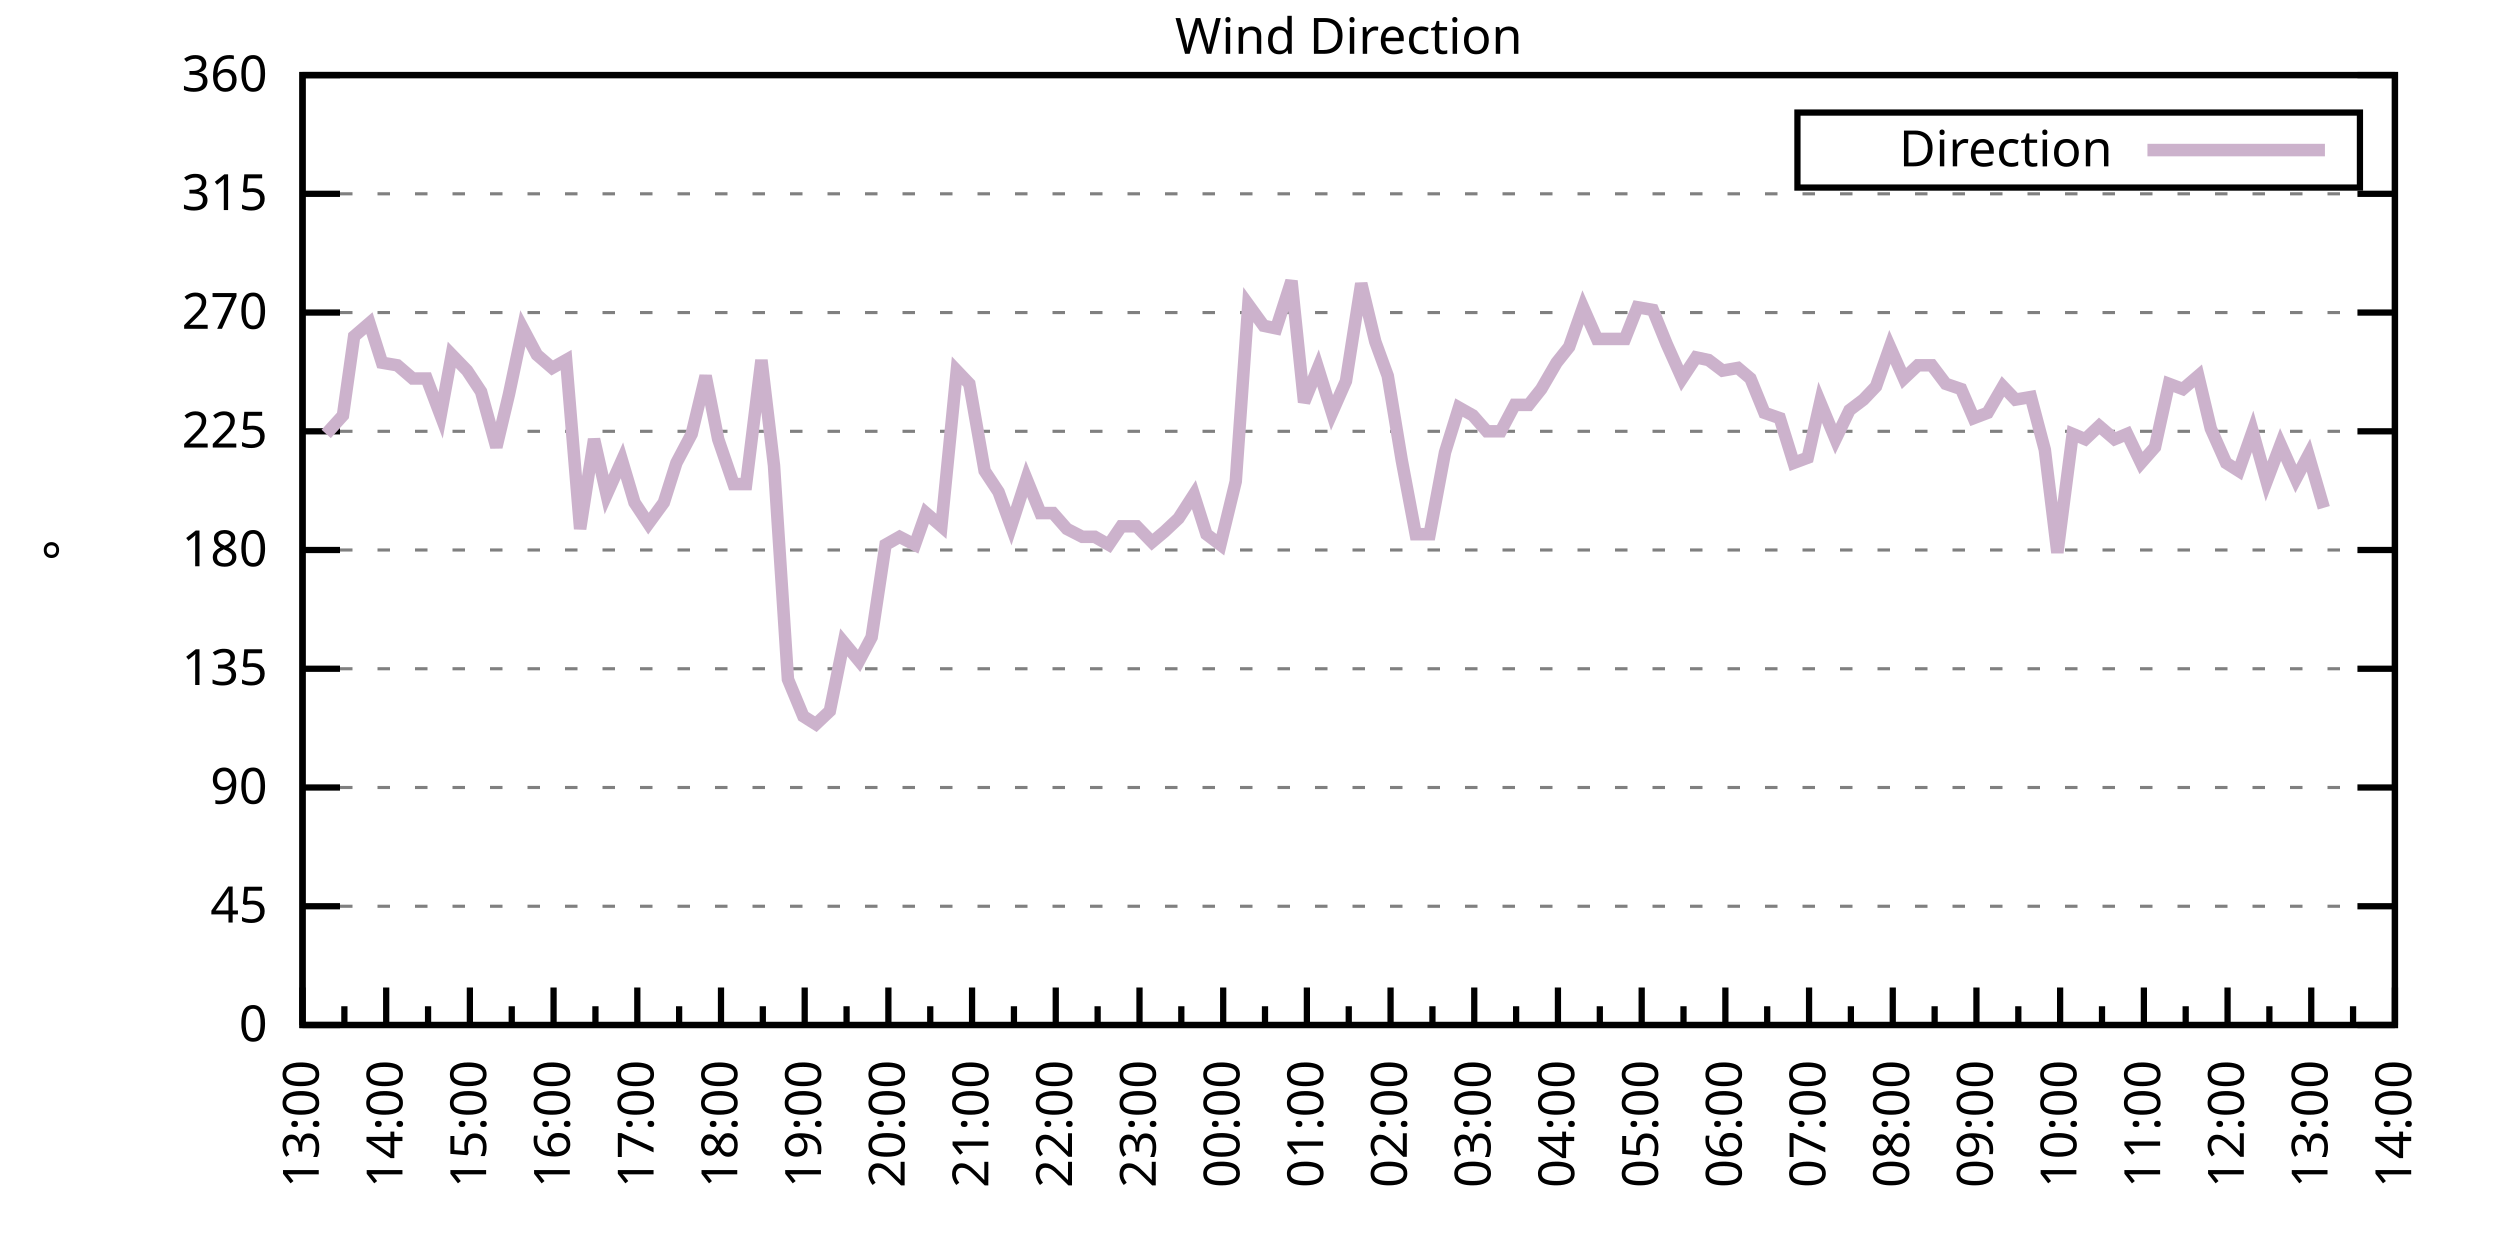
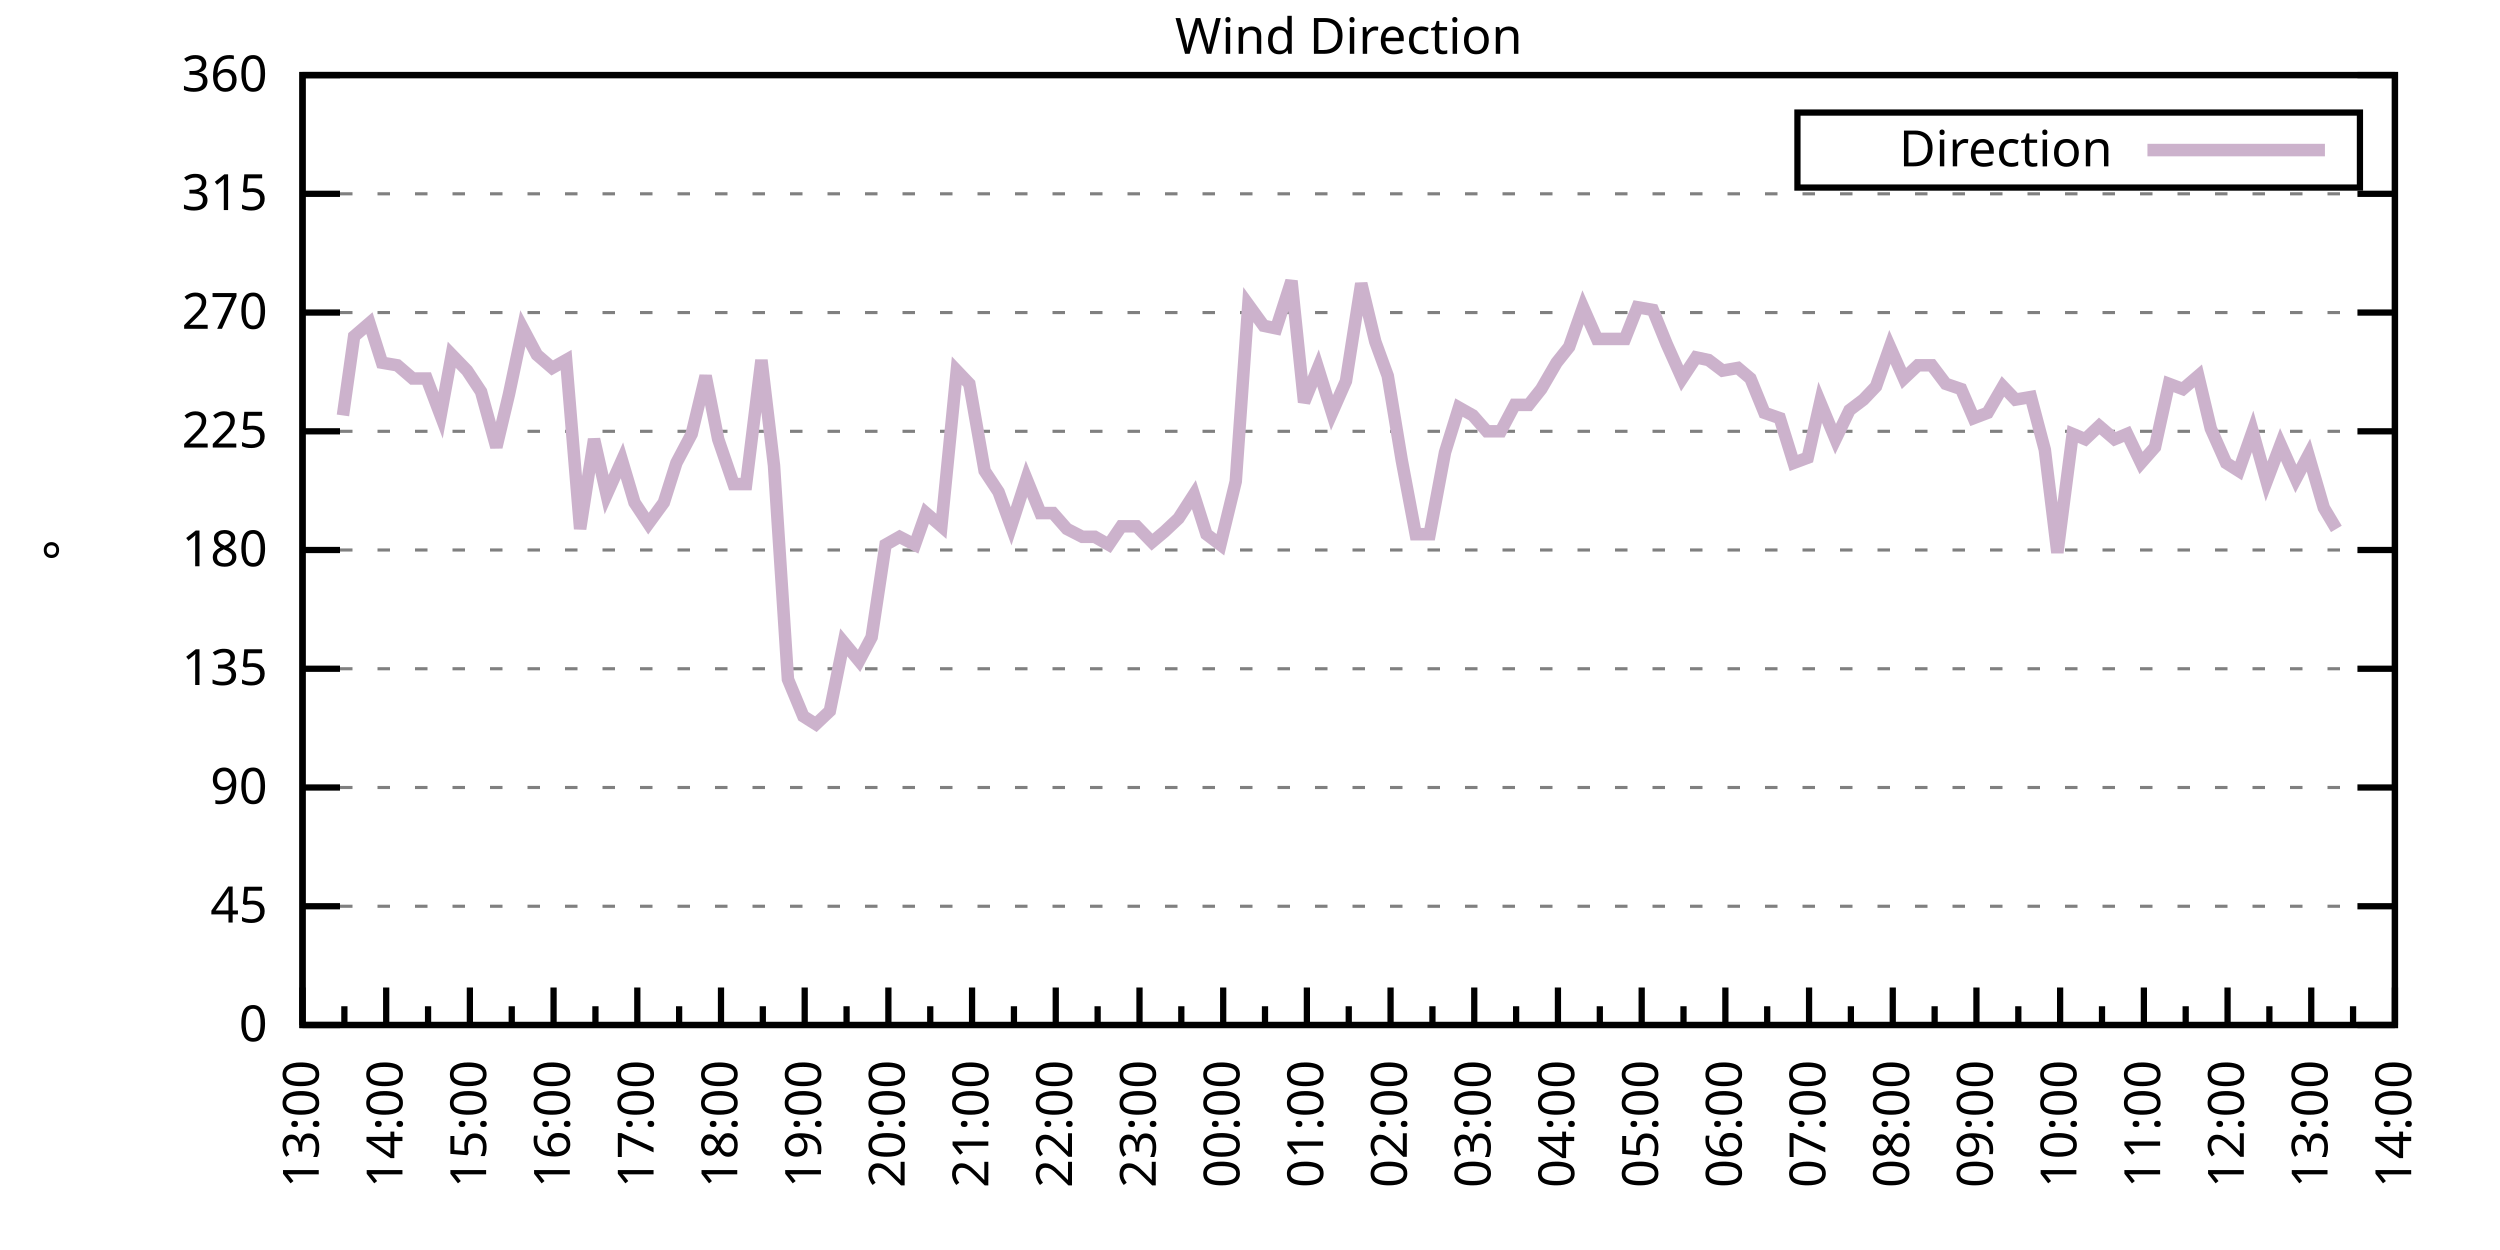
<svg xmlns="http://www.w3.org/2000/svg" xmlns:xlink="http://www.w3.org/1999/xlink" width="400" height="200" viewBox="0 0 400 200">
  <g id="gnuplot_canvas">
    <rect x="0" y="0" width="400" height="200" fill="none" />
    <defs>
      <circle id="gpDot" r="0.5" stroke-width="0.5" stroke="currentColor" />
      <path id="gpPt0" stroke-width="0.333" stroke="currentColor" d="M-1,0 h2 M0,-1 v2" />
      <path id="gpPt1" stroke-width="0.333" stroke="currentColor" d="M-1,-1 L1,1 M1,-1 L-1,1" />
      <path id="gpPt2" stroke-width="0.333" stroke="currentColor" d="M-1,0 L1,0 M0,-1 L0,1 M-1,-1 L1,1 M-1,1 L1,-1" />
      <rect id="gpPt3" stroke-width="0.333" stroke="currentColor" x="-1" y="-1" width="2" height="2" />
      <rect id="gpPt4" stroke-width="0.333" stroke="currentColor" fill="currentColor" x="-1" y="-1" width="2" height="2" />
      <circle id="gpPt5" stroke-width="0.333" stroke="currentColor" cx="0" cy="0" r="1" />
      <use xlink:href="#gpPt5" id="gpPt6" fill="currentColor" stroke="none" />
      <path id="gpPt7" stroke-width="0.333" stroke="currentColor" d="M0,-1.33 L-1.33,0.67 L1.33,0.67 z" />
      <use xlink:href="#gpPt7" id="gpPt8" fill="currentColor" stroke="none" />
      <use xlink:href="#gpPt7" id="gpPt9" stroke="currentColor" transform="rotate(180)" />
      <use xlink:href="#gpPt9" id="gpPt10" fill="currentColor" stroke="none" />
      <use xlink:href="#gpPt3" id="gpPt11" stroke="currentColor" transform="rotate(45)" />
      <use xlink:href="#gpPt11" id="gpPt12" fill="currentColor" stroke="none" />
      <path id="gpPt13" stroke-width="0.333" stroke="currentColor" d="M0,1.330 L1.265,0.411 L0.782,-1.067 L-0.782,-1.076 L-1.265,0.411 z" />
      <use xlink:href="#gpPt13" id="gpPt14" fill="currentColor" stroke="none" />
      <filter id="textbox" filterUnits="objectBoundingBox" x="0" y="0" height="1" width="1">
        <feFlood flood-color="white" flood-opacity="1" result="bgnd" />
        <feComposite in="SourceGraphic" in2="bgnd" operator="atop" />
      </filter>
      <filter id="greybox" filterUnits="objectBoundingBox" x="0" y="0" height="1" width="1">
        <feFlood flood-color="lightgrey" flood-opacity="1" result="grey" />
        <feComposite in="SourceGraphic" in2="grey" operator="atop" />
      </filter>
    </defs>
    <g fill="none" color="white" stroke="currentColor" stroke-width="1.00" stroke-linecap="butt" stroke-linejoin="miter">
</g>
    <g fill="none" color="black" stroke="currentColor" stroke-width="1.00" stroke-linecap="butt" stroke-linejoin="miter">
      <g stroke="none" shape-rendering="crispEdges">
        <polygon fill="rgb(255, 255, 255)" points="48.40,164.00 383.18,164.00 383.18,12.02 48.40,12.02 " />
      </g>
    </g>
    <g fill="none" color="black" stroke="currentColor" stroke-width="1.00" stroke-linecap="butt" stroke-linejoin="miter">
</g>
    <g fill="none" color="black" stroke="black" stroke-width="0.50" stroke-linecap="butt" stroke-linejoin="miter">
</g>
    <g fill="none" color="gray" stroke="currentColor" stroke-width="0.50" stroke-linecap="butt" stroke-linejoin="miter">
      <path stroke="gray" stroke-dasharray="2,4" class="gridline" d="M48.40,164.00 L383.19,164.00  " />
    </g>
    <g fill="none" color="gray" stroke="gray" stroke-width="1.00" stroke-linecap="butt" stroke-linejoin="miter">
</g>
    <g fill="none" color="black" stroke="currentColor" stroke-width="1.00" stroke-linecap="butt" stroke-linejoin="miter">
      <path stroke="black" d="M48.40,164.00 L54.40,164.00 M383.19,164.00 L377.19,164.00  " />
      <g transform="translate(42.80,166.60)" stroke="none" fill="black" font-family="Sans" font-size="8.00" text-anchor="end">
        <text>
          <tspan font-family="Sans"> 0</tspan>
        </text>
      </g>
    </g>
    <g fill="none" color="black" stroke="currentColor" stroke-width="1.00" stroke-linecap="butt" stroke-linejoin="miter">
</g>
    <g fill="none" color="black" stroke="black" stroke-width="0.50" stroke-linecap="butt" stroke-linejoin="miter">
</g>
    <g fill="none" color="gray" stroke="currentColor" stroke-width="0.50" stroke-linecap="butt" stroke-linejoin="miter">
      <path stroke="gray" stroke-dasharray="2,4" class="gridline" d="M48.40,145.00 L383.19,145.00  " />
    </g>
    <g fill="none" color="gray" stroke="gray" stroke-width="1.00" stroke-linecap="butt" stroke-linejoin="miter">
</g>
    <g fill="none" color="black" stroke="currentColor" stroke-width="1.00" stroke-linecap="butt" stroke-linejoin="miter">
      <path stroke="black" d="M48.40,145.00 L54.40,145.00 M383.19,145.00 L377.19,145.00  " />
      <g transform="translate(42.80,147.60)" stroke="none" fill="black" font-family="Sans" font-size="8.00" text-anchor="end">
        <text>
          <tspan font-family="Sans"> 45</tspan>
        </text>
      </g>
    </g>
    <g fill="none" color="black" stroke="currentColor" stroke-width="1.00" stroke-linecap="butt" stroke-linejoin="miter">
</g>
    <g fill="none" color="black" stroke="black" stroke-width="0.50" stroke-linecap="butt" stroke-linejoin="miter">
</g>
    <g fill="none" color="gray" stroke="currentColor" stroke-width="0.50" stroke-linecap="butt" stroke-linejoin="miter">
      <path stroke="gray" stroke-dasharray="2,4" class="gridline" d="M48.40,126.00 L383.19,126.00  " />
    </g>
    <g fill="none" color="gray" stroke="gray" stroke-width="1.00" stroke-linecap="butt" stroke-linejoin="miter">
</g>
    <g fill="none" color="black" stroke="currentColor" stroke-width="1.00" stroke-linecap="butt" stroke-linejoin="miter">
      <path stroke="black" d="M48.40,126.00 L54.40,126.00 M383.19,126.00 L377.19,126.00  " />
      <g transform="translate(42.80,128.60)" stroke="none" fill="black" font-family="Sans" font-size="8.00" text-anchor="end">
        <text>
          <tspan font-family="Sans"> 90</tspan>
        </text>
      </g>
    </g>
    <g fill="none" color="black" stroke="currentColor" stroke-width="1.00" stroke-linecap="butt" stroke-linejoin="miter">
</g>
    <g fill="none" color="black" stroke="black" stroke-width="0.50" stroke-linecap="butt" stroke-linejoin="miter">
</g>
    <g fill="none" color="gray" stroke="currentColor" stroke-width="0.50" stroke-linecap="butt" stroke-linejoin="miter">
      <path stroke="gray" stroke-dasharray="2,4" class="gridline" d="M48.40,107.00 L383.19,107.00  " />
    </g>
    <g fill="none" color="gray" stroke="gray" stroke-width="1.00" stroke-linecap="butt" stroke-linejoin="miter">
</g>
    <g fill="none" color="black" stroke="currentColor" stroke-width="1.00" stroke-linecap="butt" stroke-linejoin="miter">
      <path stroke="black" d="M48.40,107.00 L54.40,107.00 M383.19,107.00 L377.19,107.00  " />
      <g transform="translate(42.80,109.60)" stroke="none" fill="black" font-family="Sans" font-size="8.00" text-anchor="end">
        <text>
          <tspan font-family="Sans"> 135</tspan>
        </text>
      </g>
    </g>
    <g fill="none" color="black" stroke="currentColor" stroke-width="1.00" stroke-linecap="butt" stroke-linejoin="miter">
</g>
    <g fill="none" color="black" stroke="black" stroke-width="0.50" stroke-linecap="butt" stroke-linejoin="miter">
</g>
    <g fill="none" color="gray" stroke="currentColor" stroke-width="0.50" stroke-linecap="butt" stroke-linejoin="miter">
      <path stroke="gray" stroke-dasharray="2,4" class="gridline" d="M48.40,88.00 L383.19,88.00  " />
    </g>
    <g fill="none" color="gray" stroke="gray" stroke-width="1.00" stroke-linecap="butt" stroke-linejoin="miter">
</g>
    <g fill="none" color="black" stroke="currentColor" stroke-width="1.00" stroke-linecap="butt" stroke-linejoin="miter">
      <path stroke="black" d="M48.40,88.00 L54.40,88.00 M383.19,88.00 L377.19,88.00  " />
      <g transform="translate(42.80,90.60)" stroke="none" fill="black" font-family="Sans" font-size="8.00" text-anchor="end">
        <text>
          <tspan font-family="Sans"> 180</tspan>
        </text>
      </g>
    </g>
    <g fill="none" color="black" stroke="currentColor" stroke-width="1.00" stroke-linecap="butt" stroke-linejoin="miter">
</g>
    <g fill="none" color="black" stroke="black" stroke-width="0.50" stroke-linecap="butt" stroke-linejoin="miter">
</g>
    <g fill="none" color="gray" stroke="currentColor" stroke-width="0.50" stroke-linecap="butt" stroke-linejoin="miter">
      <path stroke="gray" stroke-dasharray="2,4" class="gridline" d="M48.40,69.01 L383.19,69.01  " />
    </g>
    <g fill="none" color="gray" stroke="gray" stroke-width="1.00" stroke-linecap="butt" stroke-linejoin="miter">
</g>
    <g fill="none" color="black" stroke="currentColor" stroke-width="1.00" stroke-linecap="butt" stroke-linejoin="miter">
      <path stroke="black" d="M48.40,69.01 L54.40,69.01 M383.19,69.01 L377.19,69.01  " />
      <g transform="translate(42.80,71.61)" stroke="none" fill="black" font-family="Sans" font-size="8.00" text-anchor="end">
        <text>
          <tspan font-family="Sans"> 225</tspan>
        </text>
      </g>
    </g>
    <g fill="none" color="black" stroke="currentColor" stroke-width="1.00" stroke-linecap="butt" stroke-linejoin="miter">
</g>
    <g fill="none" color="black" stroke="black" stroke-width="0.50" stroke-linecap="butt" stroke-linejoin="miter">
</g>
    <g fill="none" color="gray" stroke="currentColor" stroke-width="0.50" stroke-linecap="butt" stroke-linejoin="miter">
      <path stroke="gray" stroke-dasharray="2,4" class="gridline" d="M48.40,50.01 L383.19,50.01  " />
    </g>
    <g fill="none" color="gray" stroke="gray" stroke-width="1.00" stroke-linecap="butt" stroke-linejoin="miter">
</g>
    <g fill="none" color="black" stroke="currentColor" stroke-width="1.00" stroke-linecap="butt" stroke-linejoin="miter">
      <path stroke="black" d="M48.40,50.01 L54.40,50.01 M383.19,50.01 L377.19,50.01  " />
      <g transform="translate(42.80,52.61)" stroke="none" fill="black" font-family="Sans" font-size="8.00" text-anchor="end">
        <text>
          <tspan font-family="Sans"> 270</tspan>
        </text>
      </g>
    </g>
    <g fill="none" color="black" stroke="currentColor" stroke-width="1.00" stroke-linecap="butt" stroke-linejoin="miter">
</g>
    <g fill="none" color="black" stroke="black" stroke-width="0.50" stroke-linecap="butt" stroke-linejoin="miter">
</g>
    <g fill="none" color="gray" stroke="currentColor" stroke-width="0.50" stroke-linecap="butt" stroke-linejoin="miter">
      <path stroke="gray" stroke-dasharray="2,4" class="gridline" d="M48.40,31.01 L383.19,31.01  " />
    </g>
    <g fill="none" color="gray" stroke="gray" stroke-width="1.00" stroke-linecap="butt" stroke-linejoin="miter">
</g>
    <g fill="none" color="black" stroke="currentColor" stroke-width="1.00" stroke-linecap="butt" stroke-linejoin="miter">
      <path stroke="black" d="M48.40,31.01 L54.40,31.01 M383.19,31.01 L377.19,31.01  " />
      <g transform="translate(42.80,33.61)" stroke="none" fill="black" font-family="Sans" font-size="8.00" text-anchor="end">
        <text>
          <tspan font-family="Sans"> 315</tspan>
        </text>
      </g>
    </g>
    <g fill="none" color="black" stroke="currentColor" stroke-width="1.00" stroke-linecap="butt" stroke-linejoin="miter">
</g>
    <g fill="none" color="black" stroke="black" stroke-width="0.50" stroke-linecap="butt" stroke-linejoin="miter">
</g>
    <g fill="none" color="gray" stroke="currentColor" stroke-width="0.50" stroke-linecap="butt" stroke-linejoin="miter">
      <path stroke="gray" stroke-dasharray="2,4" class="gridline" d="M48.40,12.01 L383.19,12.01  " />
    </g>
    <g fill="none" color="gray" stroke="gray" stroke-width="1.00" stroke-linecap="butt" stroke-linejoin="miter">
</g>
    <g fill="none" color="black" stroke="currentColor" stroke-width="1.00" stroke-linecap="butt" stroke-linejoin="miter">
      <path stroke="black" d="M48.40,12.01 L54.40,12.01 M383.19,12.01 L377.19,12.01  " />
      <g transform="translate(42.80,14.61)" stroke="none" fill="black" font-family="Sans" font-size="8.00" text-anchor="end">
        <text>
          <tspan font-family="Sans"> 360</tspan>
        </text>
      </g>
    </g>
    <g fill="none" color="black" stroke="currentColor" stroke-width="1.00" stroke-linecap="butt" stroke-linejoin="miter">
      <path stroke="black" d="M48.40,164.00 L48.40,158.00  " />
      <g transform="translate(51.00,169.60) rotate(270)" stroke="none" fill="black" font-family="Sans" font-size="8.00" text-anchor="end">
        <text>
          <tspan font-family="Sans">13:00</tspan>
        </text>
      </g>
    </g>
    <g fill="none" color="black" stroke="currentColor" stroke-width="1.00" stroke-linecap="butt" stroke-linejoin="miter">
      <path stroke="black" d="M55.10,164.00 L55.10,161.00 M61.79,164.00 L61.79,158.00  " />
      <g transform="translate(64.39,169.60) rotate(270)" stroke="none" fill="black" font-family="Sans" font-size="8.00" text-anchor="end">
        <text>
          <tspan font-family="Sans">14:00</tspan>
        </text>
      </g>
    </g>
    <g fill="none" color="black" stroke="currentColor" stroke-width="1.00" stroke-linecap="butt" stroke-linejoin="miter">
      <path stroke="black" d="M68.49,164.00 L68.49,161.00 M75.18,164.00 L75.18,158.00  " />
      <g transform="translate(77.78,169.60) rotate(270)" stroke="none" fill="black" font-family="Sans" font-size="8.00" text-anchor="end">
        <text>
          <tspan font-family="Sans">15:00</tspan>
        </text>
      </g>
    </g>
    <g fill="none" color="black" stroke="currentColor" stroke-width="1.00" stroke-linecap="butt" stroke-linejoin="miter">
      <path stroke="black" d="M81.88,164.00 L81.88,161.00 M88.57,164.00 L88.57,158.00  " />
      <g transform="translate(91.17,169.60) rotate(270)" stroke="none" fill="black" font-family="Sans" font-size="8.00" text-anchor="end">
        <text>
          <tspan font-family="Sans">16:00</tspan>
        </text>
      </g>
    </g>
    <g fill="none" color="black" stroke="currentColor" stroke-width="1.00" stroke-linecap="butt" stroke-linejoin="miter">
      <path stroke="black" d="M95.27,164.00 L95.27,161.00 M101.97,164.00 L101.97,158.00  " />
      <g transform="translate(104.57,169.60) rotate(270)" stroke="none" fill="black" font-family="Sans" font-size="8.00" text-anchor="end">
        <text>
          <tspan font-family="Sans">17:00</tspan>
        </text>
      </g>
    </g>
    <g fill="none" color="black" stroke="currentColor" stroke-width="1.00" stroke-linecap="butt" stroke-linejoin="miter">
      <path stroke="black" d="M108.66,164.00 L108.66,161.00 M115.36,164.00 L115.36,158.00  " />
      <g transform="translate(117.96,169.60) rotate(270)" stroke="none" fill="black" font-family="Sans" font-size="8.00" text-anchor="end">
        <text>
          <tspan font-family="Sans">18:00</tspan>
        </text>
      </g>
    </g>
    <g fill="none" color="black" stroke="currentColor" stroke-width="1.00" stroke-linecap="butt" stroke-linejoin="miter">
      <path stroke="black" d="M122.05,164.00 L122.05,161.00 M128.75,164.00 L128.75,158.00  " />
      <g transform="translate(131.35,169.60) rotate(270)" stroke="none" fill="black" font-family="Sans" font-size="8.00" text-anchor="end">
        <text>
          <tspan font-family="Sans">19:00</tspan>
        </text>
      </g>
    </g>
    <g fill="none" color="black" stroke="currentColor" stroke-width="1.00" stroke-linecap="butt" stroke-linejoin="miter">
      <path stroke="black" d="M135.45,164.00 L135.45,161.00 M142.14,164.00 L142.14,158.00  " />
      <g transform="translate(144.74,169.60) rotate(270)" stroke="none" fill="black" font-family="Sans" font-size="8.00" text-anchor="end">
        <text>
          <tspan font-family="Sans">20:00</tspan>
        </text>
      </g>
    </g>
    <g fill="none" color="black" stroke="currentColor" stroke-width="1.00" stroke-linecap="butt" stroke-linejoin="miter">
      <path stroke="black" d="M148.84,164.00 L148.84,161.00 M155.53,164.00 L155.53,158.00  " />
      <g transform="translate(158.13,169.60) rotate(270)" stroke="none" fill="black" font-family="Sans" font-size="8.00" text-anchor="end">
        <text>
          <tspan font-family="Sans">21:00</tspan>
        </text>
      </g>
    </g>
    <g fill="none" color="black" stroke="currentColor" stroke-width="1.00" stroke-linecap="butt" stroke-linejoin="miter">
      <path stroke="black" d="M162.23,164.00 L162.23,161.00 M168.92,164.00 L168.92,158.00  " />
      <g transform="translate(171.52,169.60) rotate(270)" stroke="none" fill="black" font-family="Sans" font-size="8.00" text-anchor="end">
        <text>
          <tspan font-family="Sans">22:00</tspan>
        </text>
      </g>
    </g>
    <g fill="none" color="black" stroke="currentColor" stroke-width="1.00" stroke-linecap="butt" stroke-linejoin="miter">
      <path stroke="black" d="M175.62,164.00 L175.62,161.00 M182.32,164.00 L182.32,158.00  " />
      <g transform="translate(184.92,169.60) rotate(270)" stroke="none" fill="black" font-family="Sans" font-size="8.00" text-anchor="end">
        <text>
          <tspan font-family="Sans">23:00</tspan>
        </text>
      </g>
    </g>
    <g fill="none" color="black" stroke="currentColor" stroke-width="1.00" stroke-linecap="butt" stroke-linejoin="miter">
      <path stroke="black" d="M189.01,164.00 L189.01,161.00 M195.71,164.00 L195.71,158.00  " />
      <g transform="translate(198.31,169.60) rotate(270)" stroke="none" fill="black" font-family="Sans" font-size="8.00" text-anchor="end">
        <text>
          <tspan font-family="Sans">00:00</tspan>
        </text>
      </g>
    </g>
    <g fill="none" color="black" stroke="currentColor" stroke-width="1.00" stroke-linecap="butt" stroke-linejoin="miter">
      <path stroke="black" d="M202.40,164.00 L202.40,161.00 M209.10,164.00 L209.10,158.00  " />
      <g transform="translate(211.70,169.60) rotate(270)" stroke="none" fill="black" font-family="Sans" font-size="8.00" text-anchor="end">
        <text>
          <tspan font-family="Sans">01:00</tspan>
        </text>
      </g>
    </g>
    <g fill="none" color="black" stroke="currentColor" stroke-width="1.00" stroke-linecap="butt" stroke-linejoin="miter">
      <path stroke="black" d="M215.80,164.00 L215.80,161.00 M222.49,164.00 L222.49,158.00  " />
      <g transform="translate(225.09,169.60) rotate(270)" stroke="none" fill="black" font-family="Sans" font-size="8.00" text-anchor="end">
        <text>
          <tspan font-family="Sans">02:00</tspan>
        </text>
      </g>
    </g>
    <g fill="none" color="black" stroke="currentColor" stroke-width="1.00" stroke-linecap="butt" stroke-linejoin="miter">
      <path stroke="black" d="M229.19,164.00 L229.19,161.00 M235.88,164.00 L235.88,158.00  " />
      <g transform="translate(238.48,169.60) rotate(270)" stroke="none" fill="black" font-family="Sans" font-size="8.00" text-anchor="end">
        <text>
          <tspan font-family="Sans">03:00</tspan>
        </text>
      </g>
    </g>
    <g fill="none" color="black" stroke="currentColor" stroke-width="1.00" stroke-linecap="butt" stroke-linejoin="miter">
      <path stroke="black" d="M242.58,164.00 L242.58,161.00 M249.27,164.00 L249.27,158.00  " />
      <g transform="translate(251.87,169.60) rotate(270)" stroke="none" fill="black" font-family="Sans" font-size="8.00" text-anchor="end">
        <text>
          <tspan font-family="Sans">04:00</tspan>
        </text>
      </g>
    </g>
    <g fill="none" color="black" stroke="currentColor" stroke-width="1.00" stroke-linecap="butt" stroke-linejoin="miter">
      <path stroke="black" d="M255.97,164.00 L255.97,161.00 M262.67,164.00 L262.67,158.00  " />
      <g transform="translate(265.27,169.60) rotate(270)" stroke="none" fill="black" font-family="Sans" font-size="8.00" text-anchor="end">
        <text>
          <tspan font-family="Sans">05:00</tspan>
        </text>
      </g>
    </g>
    <g fill="none" color="black" stroke="currentColor" stroke-width="1.00" stroke-linecap="butt" stroke-linejoin="miter">
      <path stroke="black" d="M269.36,164.00 L269.36,161.00 M276.06,164.00 L276.06,158.00  " />
      <g transform="translate(278.66,169.60) rotate(270)" stroke="none" fill="black" font-family="Sans" font-size="8.00" text-anchor="end">
        <text>
          <tspan font-family="Sans">06:00</tspan>
        </text>
      </g>
    </g>
    <g fill="none" color="black" stroke="currentColor" stroke-width="1.00" stroke-linecap="butt" stroke-linejoin="miter">
      <path stroke="black" d="M282.75,164.00 L282.75,161.00 M289.45,164.00 L289.45,158.00  " />
      <g transform="translate(292.05,169.60) rotate(270)" stroke="none" fill="black" font-family="Sans" font-size="8.00" text-anchor="end">
        <text>
          <tspan font-family="Sans">07:00</tspan>
        </text>
      </g>
    </g>
    <g fill="none" color="black" stroke="currentColor" stroke-width="1.00" stroke-linecap="butt" stroke-linejoin="miter">
      <path stroke="black" d="M296.14,164.00 L296.14,161.00 M302.84,164.00 L302.84,158.00  " />
      <g transform="translate(305.44,169.60) rotate(270)" stroke="none" fill="black" font-family="Sans" font-size="8.00" text-anchor="end">
        <text>
          <tspan font-family="Sans">08:00</tspan>
        </text>
      </g>
    </g>
    <g fill="none" color="black" stroke="currentColor" stroke-width="1.00" stroke-linecap="butt" stroke-linejoin="miter">
      <path stroke="black" d="M309.54,164.00 L309.54,161.00 M316.23,164.00 L316.23,158.00  " />
      <g transform="translate(318.83,169.60) rotate(270)" stroke="none" fill="black" font-family="Sans" font-size="8.00" text-anchor="end">
        <text>
          <tspan font-family="Sans">09:00</tspan>
        </text>
      </g>
    </g>
    <g fill="none" color="black" stroke="currentColor" stroke-width="1.00" stroke-linecap="butt" stroke-linejoin="miter">
      <path stroke="black" d="M322.93,164.00 L322.93,161.00 M329.62,164.00 L329.62,158.00  " />
      <g transform="translate(332.22,169.60) rotate(270)" stroke="none" fill="black" font-family="Sans" font-size="8.00" text-anchor="end">
        <text>
          <tspan font-family="Sans">10:00</tspan>
        </text>
      </g>
    </g>
    <g fill="none" color="black" stroke="currentColor" stroke-width="1.00" stroke-linecap="butt" stroke-linejoin="miter">
      <path stroke="black" d="M336.32,164.00 L336.32,161.00 M343.02,164.00 L343.02,158.00  " />
      <g transform="translate(345.62,169.60) rotate(270)" stroke="none" fill="black" font-family="Sans" font-size="8.00" text-anchor="end">
        <text>
          <tspan font-family="Sans">11:00</tspan>
        </text>
      </g>
    </g>
    <g fill="none" color="black" stroke="currentColor" stroke-width="1.00" stroke-linecap="butt" stroke-linejoin="miter">
      <path stroke="black" d="M349.71,164.00 L349.71,161.00 M356.41,164.00 L356.41,158.00  " />
      <g transform="translate(359.01,169.60) rotate(270)" stroke="none" fill="black" font-family="Sans" font-size="8.00" text-anchor="end">
        <text>
          <tspan font-family="Sans">12:00</tspan>
        </text>
      </g>
    </g>
    <g fill="none" color="black" stroke="currentColor" stroke-width="1.00" stroke-linecap="butt" stroke-linejoin="miter">
      <path stroke="black" d="M363.10,164.00 L363.10,161.00 M369.80,164.00 L369.80,158.00  " />
      <g transform="translate(372.40,169.60) rotate(270)" stroke="none" fill="black" font-family="Sans" font-size="8.00" text-anchor="end">
        <text>
          <tspan font-family="Sans">13:00</tspan>
        </text>
      </g>
    </g>
    <g fill="none" color="black" stroke="currentColor" stroke-width="1.00" stroke-linecap="butt" stroke-linejoin="miter">
      <path stroke="black" d="M376.49,164.00 L376.49,161.00 M383.19,164.00 L383.19,158.00  " />
      <g transform="translate(385.79,169.60) rotate(270)" stroke="none" fill="black" font-family="Sans" font-size="8.00" text-anchor="end">
        <text>
          <tspan font-family="Sans">14:00</tspan>
        </text>
      </g>
    </g>
    <g fill="none" color="black" stroke="currentColor" stroke-width="1.00" stroke-linecap="butt" stroke-linejoin="miter">
</g>
    <g fill="none" color="black" stroke="currentColor" stroke-width="1.00" stroke-linecap="butt" stroke-linejoin="miter">
      <path stroke="black" d="M48.40,12.01 L48.40,164.00 L383.19,164.00 L383.19,12.01 L48.40,12.01 Z  " />
    </g>
    <g fill="none" color="black" stroke="currentColor" stroke-width="1.00" stroke-linecap="butt" stroke-linejoin="miter">
      <g transform="translate(12.80,88.01) rotate(270)" stroke="none" fill="black" font-family="Sans" font-size="8.00" text-anchor="middle">
        <text>
          <tspan font-family="Sans">°</tspan>
        </text>
      </g>
    </g>
    <g fill="none" color="black" stroke="currentColor" stroke-width="1.00" stroke-linecap="butt" stroke-linejoin="miter">
</g>
    <g fill="none" color="black" stroke="currentColor" stroke-width="1.00" stroke-linecap="butt" stroke-linejoin="miter">
      <path stroke="black" d="M287.59,30.01 L287.59,18.01 L377.59,18.01 L377.59,30.01 L287.59,30.01 Z  " />
    </g>
    <g id="Wind_direction_plot_1">
      <g fill="none" color="white" stroke="black" stroke-width="2.00" stroke-linecap="butt" stroke-linejoin="miter">
</g>
      <g fill="none" color="black" stroke="currentColor" stroke-width="2.00" stroke-linecap="butt" stroke-linejoin="miter">
        <g transform="translate(337.99,26.61)" stroke="none" fill="black" font-family="Sans" font-size="8.00" text-anchor="end">
          <text>
            <tspan font-family="Sans">Direction</tspan>
          </text>
        </g>
      </g>
      <g fill="none" color="black" stroke="currentColor" stroke-width="2.00" stroke-linecap="butt" stroke-linejoin="miter">
-         <path stroke="rgb(204, 178, 204)" d="M343.59,24.01 L371.99,24.01 M52.19,69.43 L54.87,66.47 L56.66,53.81 L59.11,51.70 L61.12,58.03 L63.58,58.45   L66.03,60.56 L68.26,60.56 L70.50,66.47 L72.28,56.76 L74.74,59.30 L76.97,62.67 L79.42,71.54 L81.43,63.10   L83.66,52.54 L85.90,56.76 L88.35,58.87 L90.58,57.61 L92.82,84.63 L95.05,70.27 L97.06,79.14 L99.51,73.65   L101.52,80.41 L103.75,83.78 L106.21,80.41 L108.22,74.07 L110.67,69.43 L112.90,60.14 L114.91,70.27 L117.37,77.45   L119.38,77.45 L121.83,57.61 L123.84,74.49 L126.07,108.69 L128.53,114.60 L130.54,115.87 L132.77,113.76 L135.00,102.78   L137.45,105.74 L139.46,101.94 L141.69,87.16 L143.93,85.89 L146.38,87.16 L148.17,82.09 L150.62,84.21 L153.08,59.30   L155.09,61.41 L157.54,75.34 L159.77,78.72 L161.78,84.21 L164.24,76.61 L166.47,82.09 L168.48,82.09 L170.71,84.63   L173.17,85.89 L175.17,85.89 L177.41,87.16 L179.41,84.21 L181.87,84.21 L184.32,86.74 L186.33,85.05 L188.57,82.94   L191.02,79.14 L193.03,85.47 L195.26,87.16 L197.72,77.03 L199.73,48.74 L202.18,52.12 L204.19,52.54 L206.64,44.94   L208.65,64.36 L210.88,58.87 L213.12,66.05 L215.35,60.98 L217.80,45.36 L220.04,54.65 L222.04,60.14 L224.28,73.65   L226.51,85.47 L228.74,85.47 L231.20,72.38 L233.43,65.21 L235.66,66.47 L237.89,69.01 L240.12,69.01 L242.36,64.78   L244.59,64.78 L246.60,62.25 L249.05,58.03 L251.06,55.50 L253.29,49.16 L255.52,54.23 L257.98,54.23 L259.99,54.23   L262.00,49.16 L264.45,49.59 L266.68,55.07 L269.14,60.56 L271.37,57.18 L273.38,57.61 L275.61,59.30 L278.07,58.87   L280.07,60.56 L282.31,66.05 L284.76,66.90 L286.99,74.07 L289.23,73.23 L291.23,64.36 L293.69,70.27 L295.92,65.63   L298.15,63.94 L300.16,61.83 L302.39,55.50 L304.63,60.56 L306.86,58.45 L309.09,58.45 L311.32,61.41 L313.78,62.25   L315.79,66.90 L318.02,66.05 L320.47,61.83 L322.48,63.94 L324.94,63.52 L327.17,71.96 L329.18,88.43 L331.63,69.43   L333.64,70.27 L335.87,68.16 L338.33,70.27 L340.34,69.43 L342.57,74.07 L344.80,71.54 L347.03,61.41 L349.26,62.25   L351.72,60.14 L353.73,68.58 L356.18,74.07 L358.19,75.34 L360.42,69.01 L362.66,77.03 L364.89,71.12 L367.34,76.61   L369.35,72.81 L371.81,81.25  " />
+         <path stroke="rgb(204, 178, 204)" d="M343.59,24.01 L371.99,24.01 M54.87,66.47 L56.66,53.81 L59.11,51.70 L61.12,58.03 L63.58,58.45 L66.03,60.56   L68.26,60.56 L70.50,66.47 L72.28,56.76 L74.74,59.30 L76.97,62.67 L79.42,71.54 L81.43,63.10 L83.66,52.54   L85.90,56.76 L88.35,58.87 L90.58,57.61 L92.82,84.63 L95.05,70.27 L97.06,79.14 L99.51,73.65 L101.52,80.41   L103.75,83.78 L106.21,80.41 L108.22,74.07 L110.67,69.43 L112.90,60.14 L114.91,70.27 L117.37,77.45 L119.38,77.45   L121.83,57.61 L123.84,74.49 L126.07,108.69 L128.53,114.60 L130.54,115.87 L132.77,113.76 L135.00,102.78 L137.45,105.74   L139.46,101.94 L141.69,87.16 L143.93,85.89 L146.38,87.16 L148.17,82.09 L150.62,84.21 L153.08,59.30 L155.09,61.41   L157.54,75.34 L159.77,78.72 L161.78,84.21 L164.24,76.61 L166.47,82.09 L168.48,82.09 L170.71,84.63 L173.17,85.89   L175.17,85.89 L177.41,87.16 L179.41,84.21 L181.87,84.21 L184.32,86.74 L186.33,85.05 L188.57,82.94 L191.02,79.14   L193.03,85.47 L195.26,87.16 L197.72,77.03 L199.73,48.74 L202.18,52.12 L204.19,52.54 L206.64,44.94 L208.65,64.36   L210.88,58.87 L213.12,66.05 L215.35,60.98 L217.80,45.36 L220.04,54.65 L222.04,60.14 L224.28,73.65 L226.51,85.47   L228.74,85.47 L231.20,72.38 L233.43,65.21 L235.66,66.47 L237.89,69.01 L240.12,69.01 L242.36,64.78 L244.59,64.78   L246.60,62.25 L249.05,58.03 L251.06,55.50 L253.29,49.16 L255.52,54.23 L257.98,54.23 L259.99,54.23 L262.00,49.16   L264.45,49.59 L266.68,55.07 L269.14,60.56 L271.37,57.18 L273.38,57.61 L275.61,59.30 L278.07,58.87 L280.07,60.56   L282.31,66.05 L284.76,66.90 L286.99,74.07 L289.23,73.23 L291.23,64.36 L293.69,70.27 L295.92,65.63 L298.15,63.94   L300.16,61.83 L302.39,55.50 L304.63,60.56 L306.86,58.45 L309.09,58.45 L311.32,61.41 L313.78,62.25 L315.79,66.90   L318.02,66.05 L320.47,61.83 L322.48,63.94 L324.94,63.52 L327.17,71.96 L329.18,88.43 L331.63,69.43 L333.64,70.27   L335.87,68.16 L338.33,70.27 L340.34,69.43 L342.57,74.07 L344.80,71.54 L347.03,61.41 L349.26,62.25 L351.72,60.14   L353.73,68.58 L356.18,74.07 L358.19,75.34 L360.42,69.01 L362.66,77.03 L364.89,71.12 L367.34,76.61 L369.35,72.81   L371.81,81.25 L373.82,84.63  " />
      </g>
    </g>
    <g fill="none" color="black" stroke="currentColor" stroke-width="2.00" stroke-linecap="butt" stroke-linejoin="miter">
</g>
    <g fill="none" color="black" stroke="black" stroke-width="1.00" stroke-linecap="butt" stroke-linejoin="miter">
</g>
    <g fill="none" color="black" stroke="currentColor" stroke-width="1.00" stroke-linecap="butt" stroke-linejoin="miter">
      <path stroke="black" d="M48.40,12.01 L48.40,164.00 L383.19,164.00 L383.19,12.01 L48.40,12.01 Z  " />
    </g>
    <g fill="none" color="black" stroke="currentColor" stroke-width="1.00" stroke-linecap="butt" stroke-linejoin="miter">
      <g transform="translate(215.79,8.61)" stroke="none" fill="black" font-family="Sans" font-size="8.00" text-anchor="middle">
        <text>
          <tspan font-family="Sans">Wind Direction</tspan>
        </text>
      </g>
    </g>
    <g fill="none" color="black" stroke="currentColor" stroke-width="1.00" stroke-linecap="butt" stroke-linejoin="miter">
</g>
  </g>
</svg>
